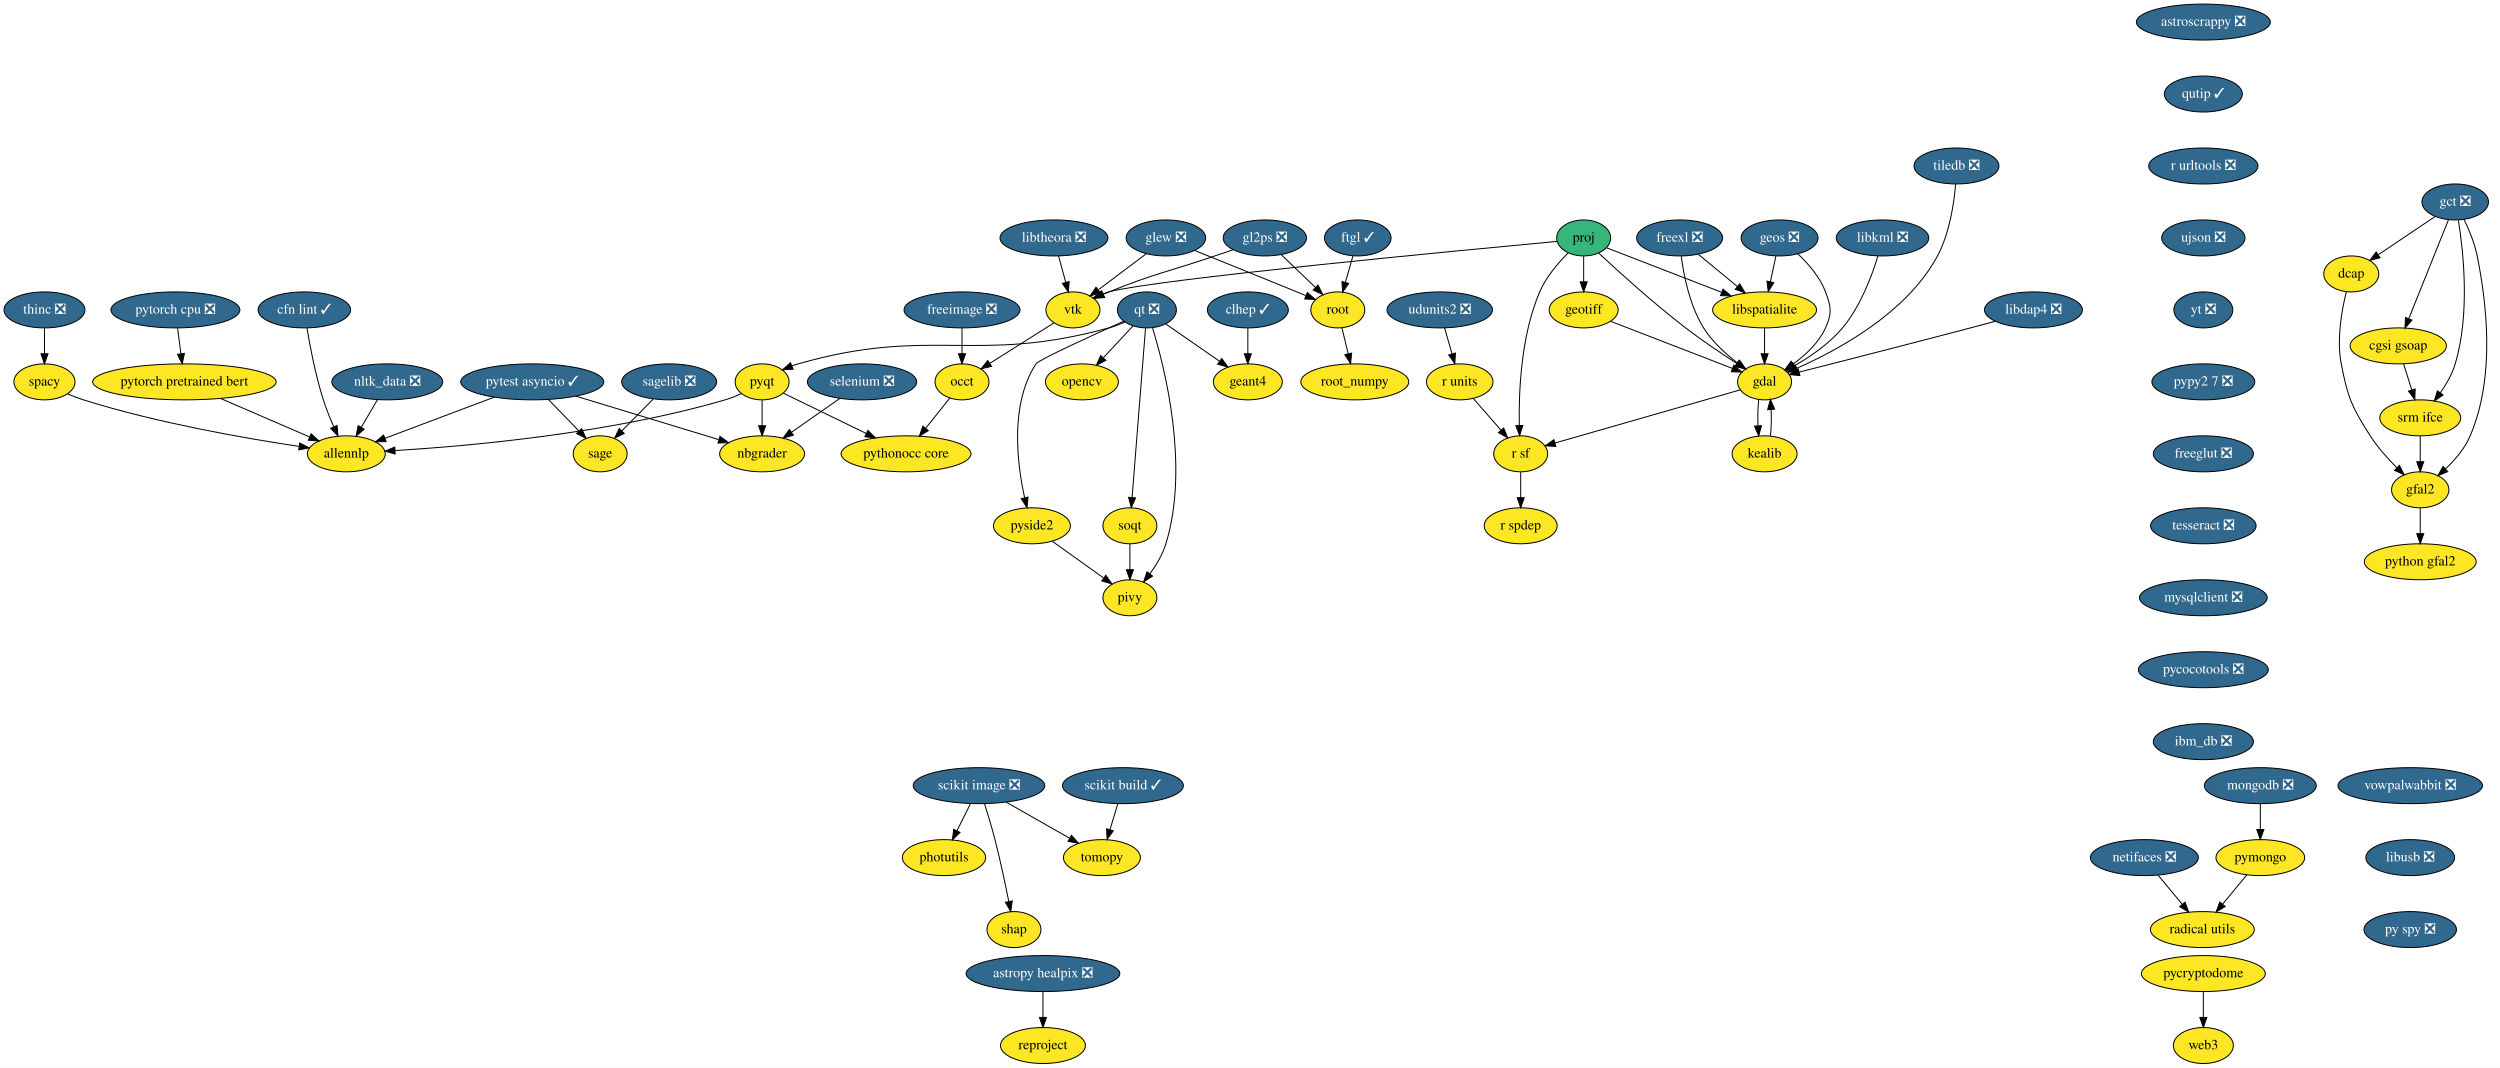
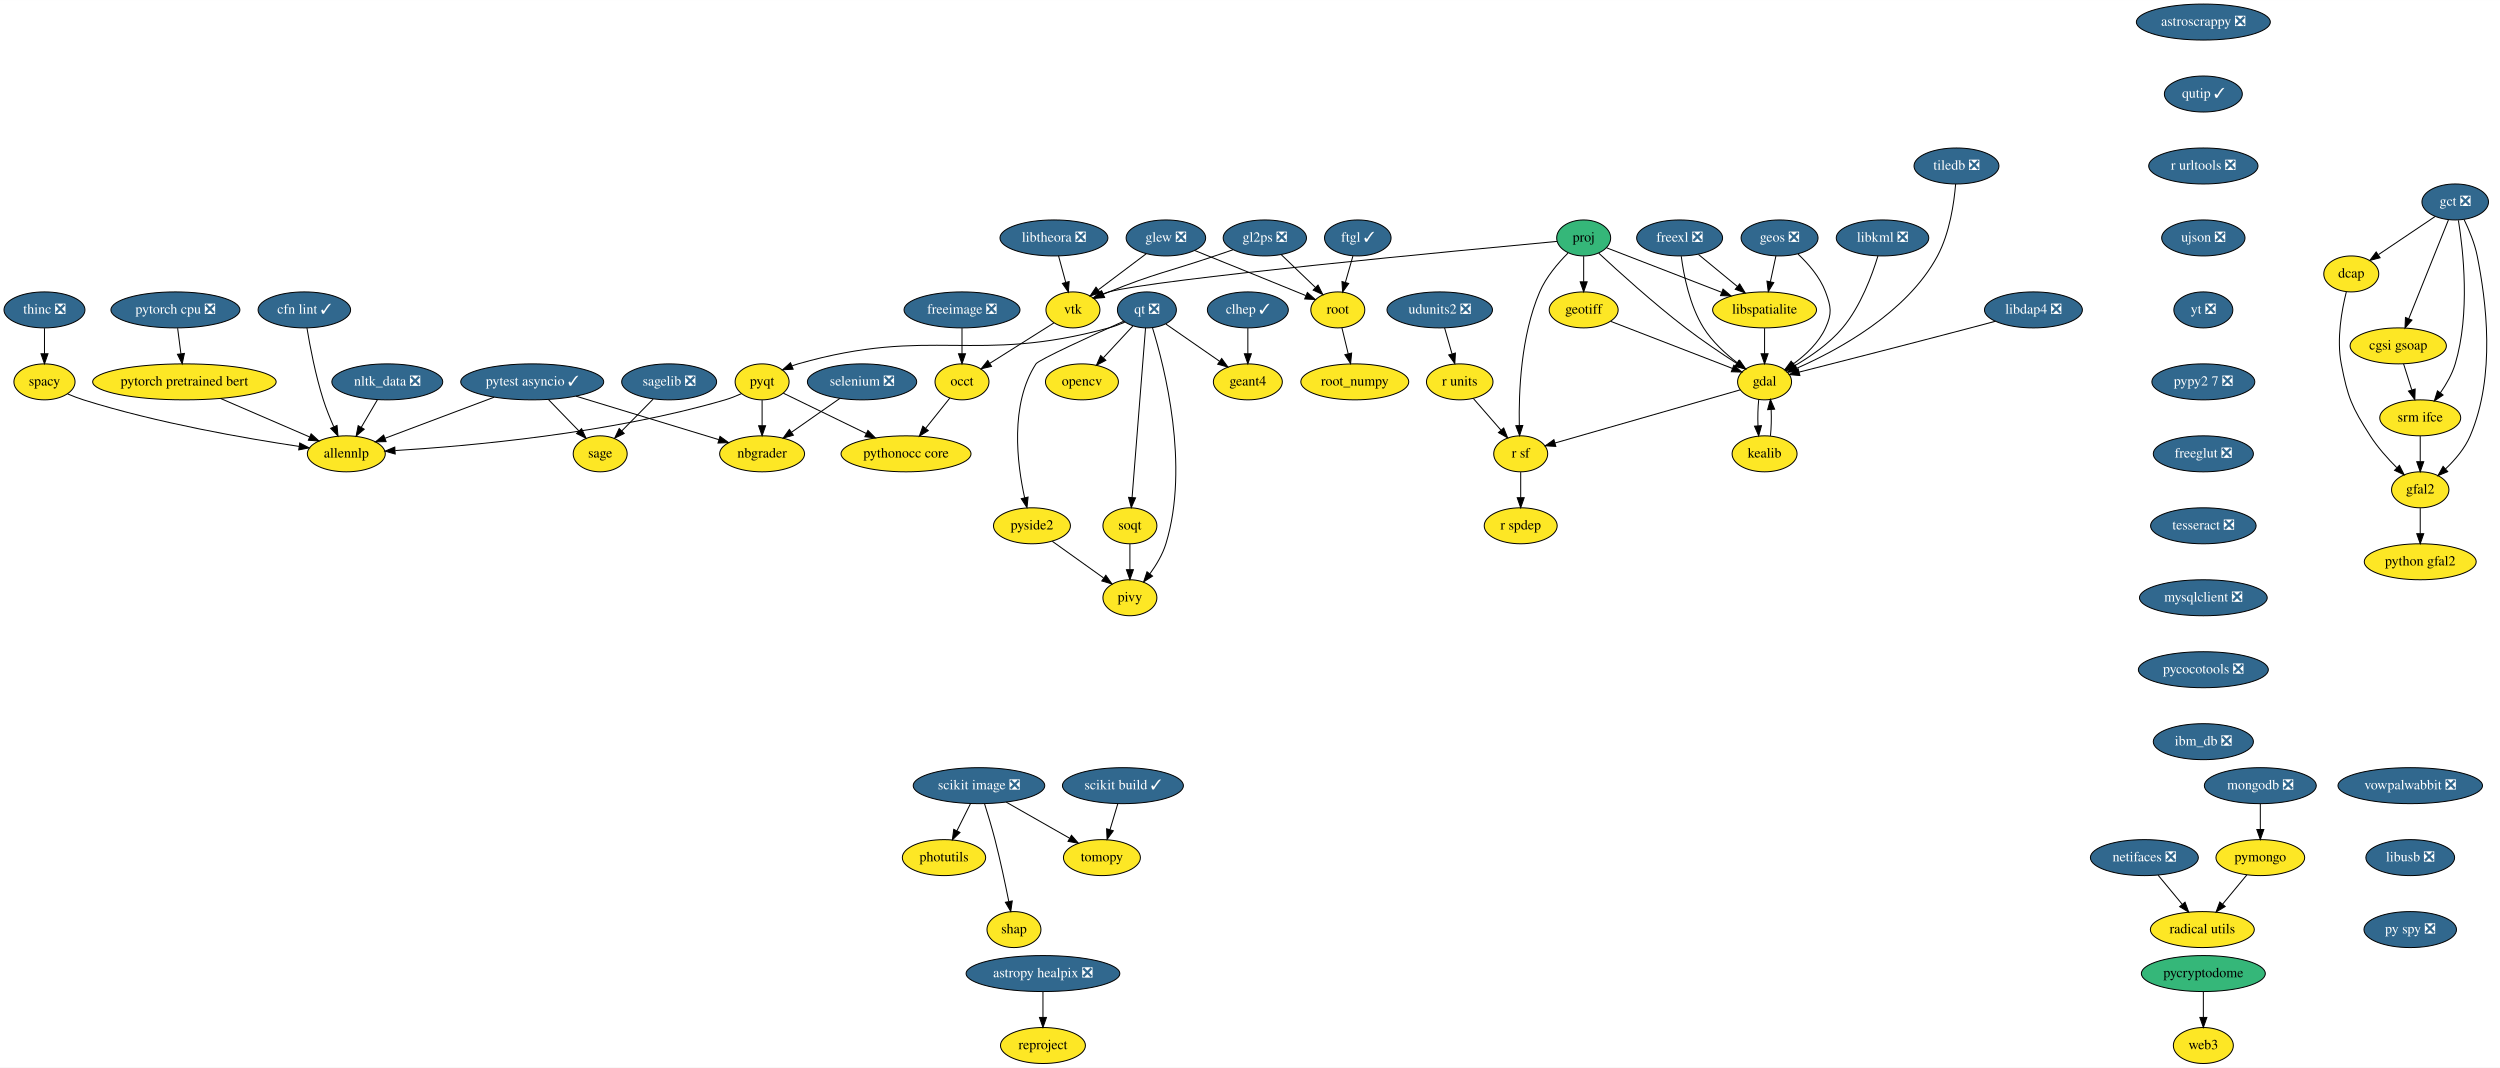
<svg xmlns="http://www.w3.org/2000/svg" xmlns:xlink="http://www.w3.org/1999/xlink" width="2501pt" height="1068pt" viewBox="0.00 0.00 2501.31 1068.00">
  <g id="graph0" class="graph" transform="scale(1 1) rotate(0) translate(4 1064)">
    <polygon fill="white" stroke="transparent" points="-4,4 -4,-1064 2497.31,-1064 2497.31,4 -4,4" />
    <g id="node1" class="node">
      <g id="a_node1">
        <a xlink:href="https://github.com/conda-forge/astropy-healpix-feedstock/pull/15" xlink:title="astropy healpix ❎">
          <ellipse fill="#31688e" stroke="black" cx="1039.5" cy="-90" rx="76.89" ry="18" />
          <text text-anchor="middle" x="1039.5" y="-86.3" font-family="Times,serif" font-size="14.00" fill="white">astropy healpix ❎</text>
        </a>
      </g>
    </g>
    <g id="node2" class="node">
      <g id="a_node2">
        <a xlink:href="https://github.com/conda-forge/reproject-feedstock" xlink:title="reproject">
          <ellipse fill="#fde725" stroke="black" cx="1039.5" cy="-18" rx="42.49" ry="18" />
          <text text-anchor="middle" x="1039.5" y="-14.3" font-family="Times,serif" font-size="14.00">reproject</text>
        </a>
      </g>
    </g>
    <g id="edge1" class="edge">
      <path fill="none" stroke="black" d="M1039.5,-71.7C1039.5,-63.98 1039.5,-54.71 1039.5,-46.11" />
      <polygon fill="black" stroke="black" points="1043,-46.1 1039.5,-36.1 1036,-46.1 1043,-46.1" />
    </g>
    <g id="node3" class="node">
      <g id="a_node3">
        <a xlink:href="https://github.com/conda-forge/astroscrappy-feedstock/pull/11" xlink:title="astroscrappy ❎">
          <ellipse fill="#31688e" stroke="black" cx="2200.5" cy="-1042" rx="67" ry="18" />
          <text text-anchor="middle" x="2200.5" y="-1038.3" font-family="Times,serif" font-size="14.00" fill="white">astroscrappy ❎</text>
        </a>
      </g>
    </g>
    <g id="node4" class="node">
      <g id="a_node4">
        <a xlink:href="https://github.com/conda-forge/qutip-feedstock/pull/51" xlink:title="qutip ✓">
          <ellipse fill="#31688e" stroke="black" cx="2200.5" cy="-970" rx="39" ry="18" />
          <text text-anchor="middle" x="2200.5" y="-966.3" font-family="Times,serif" font-size="14.00" fill="white">qutip ✓</text>
        </a>
      </g>
    </g>
    <g id="node39" class="node">
      <g id="a_node39">
        <a xlink:href="https://github.com/conda-forge/r-urltools-feedstock/pull/11" xlink:title="r urltools ❎">
          <ellipse fill="#31688e" stroke="black" cx="2200.5" cy="-898" rx="54.69" ry="18" />
          <text text-anchor="middle" x="2200.5" y="-894.3" font-family="Times,serif" font-size="14.00" fill="white">r urltools ❎</text>
        </a>
      </g>
    </g>
    <g id="node5" class="node">
      <g id="a_node5">
        <a xlink:href="https://github.com/conda-forge/freeimage-feedstock/pull/15" xlink:title="freeimage ❎">
          <ellipse fill="#31688e" stroke="black" cx="958.5" cy="-754" rx="58" ry="18" />
          <text text-anchor="middle" x="958.5" y="-750.3" font-family="Times,serif" font-size="14.00" fill="white">freeimage ❎</text>
        </a>
      </g>
    </g>
    <g id="node6" class="node">
      <g id="a_node6">
        <a xlink:href="https://github.com/conda-forge/occt-feedstock" xlink:title="occt">
          <ellipse fill="#fde725" stroke="black" cx="958.5" cy="-682" rx="27" ry="18" />
          <text text-anchor="middle" x="958.5" y="-678.3" font-family="Times,serif" font-size="14.00">occt</text>
        </a>
      </g>
    </g>
    <g id="edge3" class="edge">
      <path fill="none" stroke="black" d="M958.5,-735.7C958.5,-727.98 958.5,-718.71 958.5,-710.11" />
      <polygon fill="black" stroke="black" points="962,-710.1 958.5,-700.1 955,-710.1 962,-710.1" />
    </g>
    <g id="node7" class="node">
      <g id="a_node7">
        <a xlink:href="https://github.com/conda-forge/pythonocc-core-feedstock" xlink:title="pythonocc core">
          <ellipse fill="#fde725" stroke="black" cx="902.5" cy="-610" rx="65" ry="18" />
          <text text-anchor="middle" x="902.5" y="-606.3" font-family="Times,serif" font-size="14.00">pythonocc core</text>
        </a>
      </g>
    </g>
    <g id="edge4" class="edge">
      <path fill="none" stroke="black" d="M946.35,-665.81C939.31,-657.02 930.28,-645.73 922.25,-635.69" />
      <polygon fill="black" stroke="black" points="924.78,-633.25 915.8,-627.63 919.32,-637.62 924.78,-633.25" />
    </g>
    <g id="node8" class="node">
      <g id="a_node8">
        <a xlink:href="https://github.com/conda-forge/freexl-feedstock/pull/13" xlink:title="freexl ❎">
          <ellipse fill="#31688e" stroke="black" cx="1676.5" cy="-826" rx="43" ry="18" />
          <text text-anchor="middle" x="1676.5" y="-822.3" font-family="Times,serif" font-size="14.00" fill="white">freexl ❎</text>
        </a>
      </g>
    </g>
    <g id="node9" class="node">
      <g id="a_node9">
        <a xlink:href="https://github.com/conda-forge/gdal-feedstock" xlink:title="gdal">
          <ellipse fill="#fde725" stroke="black" cx="1761.5" cy="-682" rx="27" ry="18" />
          <text text-anchor="middle" x="1761.5" y="-678.3" font-family="Times,serif" font-size="14.00">gdal</text>
        </a>
      </g>
    </g>
    <g id="edge5" class="edge">
      <path fill="none" stroke="black" d="M1678.13,-807.74C1680.57,-788.88 1686.49,-758.38 1700.5,-736 1709.07,-722.32 1722.26,-710.23 1734.18,-701.06" />
      <polygon fill="black" stroke="black" points="1736.56,-703.66 1742.56,-694.92 1732.42,-698.01 1736.56,-703.66" />
    </g>
    <g id="node10" class="node">
      <g id="a_node10">
        <a xlink:href="https://github.com/conda-forge/libspatialite-feedstock" xlink:title="libspatialite">
          <ellipse fill="#fde725" stroke="black" cx="1761.5" cy="-754" rx="52" ry="18" />
          <text text-anchor="middle" x="1761.5" y="-750.3" font-family="Times,serif" font-size="14.00">libspatialite</text>
        </a>
      </g>
    </g>
    <g id="edge6" class="edge">
      <path fill="none" stroke="black" d="M1695.36,-809.46C1706.76,-800.08 1721.48,-787.96 1734.13,-777.54" />
      <polygon fill="black" stroke="black" points="1736.6,-780.04 1742.1,-770.98 1732.15,-774.63 1736.6,-780.04" />
    </g>
    <g id="node11" class="node">
      <g id="a_node11">
        <a xlink:href="https://github.com/conda-forge/kealib-feedstock" xlink:title="kealib">
          <ellipse fill="#fde725" stroke="black" cx="1761.5" cy="-610" rx="32.5" ry="18" />
          <text text-anchor="middle" x="1761.5" y="-606.3" font-family="Times,serif" font-size="14.00">kealib</text>
        </a>
      </g>
    </g>
    <g id="edge7" class="edge">
      <path fill="none" stroke="black" d="M1755.66,-664.41C1754.8,-656.51 1754.55,-646.85 1754.91,-637.94" />
      <polygon fill="black" stroke="black" points="1758.4,-638.18 1755.62,-627.96 1751.42,-637.68 1758.4,-638.18" />
    </g>
    <g id="node12" class="node">
      <g id="a_node12">
        <a xlink:href="https://github.com/conda-forge/r-sf-feedstock" xlink:title="r sf">
          <ellipse fill="#fde725" stroke="black" cx="1517.5" cy="-610" rx="27" ry="18" />
          <text text-anchor="middle" x="1517.5" y="-606.3" font-family="Times,serif" font-size="14.00">r sf</text>
        </a>
      </g>
    </g>
    <g id="edge8" class="edge">
      <path fill="none" stroke="black" d="M1737.21,-674.03C1693.57,-661.51 1601.78,-635.18 1551.77,-620.83" />
      <polygon fill="black" stroke="black" points="1552.63,-617.44 1542.05,-618.04 1550.7,-624.17 1552.63,-617.44" />
    </g>
    <g id="edge9" class="edge">
      <path fill="none" stroke="black" d="M1761.5,-735.7C1761.5,-727.98 1761.5,-718.71 1761.5,-710.11" />
      <polygon fill="black" stroke="black" points="1765,-710.1 1761.5,-700.1 1758,-710.1 1765,-710.1" />
    </g>
    <g id="edge10" class="edge">
      <path fill="none" stroke="black" d="M1767.38,-627.96C1768.21,-635.83 1768.45,-645.37 1768.08,-654.19" />
      <polygon fill="black" stroke="black" points="1764.57,-654.18 1767.34,-664.41 1771.56,-654.69 1764.57,-654.18" />
    </g>
    <g id="node13" class="node">
      <g id="a_node13">
        <a xlink:href="https://github.com/conda-forge/r-spdep-feedstock" xlink:title="r spdep">
          <ellipse fill="#fde725" stroke="black" cx="1517.5" cy="-538" rx="36.5" ry="18" />
          <text text-anchor="middle" x="1517.5" y="-534.3" font-family="Times,serif" font-size="14.00">r spdep</text>
        </a>
      </g>
    </g>
    <g id="edge11" class="edge">
      <path fill="none" stroke="black" d="M1517.5,-591.7C1517.5,-583.98 1517.5,-574.71 1517.5,-566.11" />
      <polygon fill="black" stroke="black" points="1521,-566.1 1517.5,-556.1 1514,-566.1 1521,-566.1" />
    </g>
    <g id="node14" class="node">
      <g id="a_node14">
        <a xlink:href="https://github.com/conda-forge/geos-feedstock/pull/46" xlink:title="geos ❎">
          <ellipse fill="#31688e" stroke="black" cx="1776.5" cy="-826" rx="38.5" ry="18" />
          <text text-anchor="middle" x="1776.5" y="-822.3" font-family="Times,serif" font-size="14.00" fill="white">geos ❎</text>
        </a>
      </g>
    </g>
    <g id="edge12" class="edge">
      <path fill="none" stroke="black" d="M1794.93,-809.9C1805.18,-800.27 1816.96,-786.84 1822.5,-772 1828.1,-757.01 1829.14,-750.56 1822.5,-736 1815.74,-721.17 1802.55,-708.88 1790.16,-699.89" />
      <polygon fill="black" stroke="black" points="1792.03,-696.93 1781.8,-694.19 1788.09,-702.71 1792.03,-696.93" />
    </g>
    <g id="edge13" class="edge">
      <path fill="none" stroke="black" d="M1772.87,-808.05C1771.2,-800.26 1769.18,-790.82 1767.3,-782.08" />
      <polygon fill="black" stroke="black" points="1770.72,-781.32 1765.2,-772.28 1763.87,-782.79 1770.72,-781.32" />
    </g>
    <g id="node15" class="node">
      <g id="a_node15">
        <a xlink:href="https://github.com/conda-forge/geotiff-feedstock" xlink:title="geotiff">
          <ellipse fill="#fde725" stroke="black" cx="1580.5" cy="-754" rx="34.5" ry="18" />
          <text text-anchor="middle" x="1580.5" y="-750.3" font-family="Times,serif" font-size="14.00">geotiff</text>
        </a>
      </g>
    </g>
    <g id="edge14" class="edge">
      <path fill="none" stroke="black" d="M1607.6,-742.52C1640.09,-729.95 1694.5,-708.91 1729.16,-695.51" />
      <polygon fill="black" stroke="black" points="1730.74,-698.65 1738.8,-691.78 1728.21,-692.12 1730.74,-698.65" />
    </g>
    <g id="node16" class="node">
      <g id="a_node16">
        <a xlink:href="https://github.com/conda-forge/glew-feedstock/pull/15" xlink:title="glew ❎">
          <ellipse fill="#31688e" stroke="black" cx="1162.5" cy="-826" rx="39.79" ry="18" />
          <text text-anchor="middle" x="1162.5" y="-822.3" font-family="Times,serif" font-size="14.00" fill="white">glew ❎</text>
        </a>
      </g>
    </g>
    <g id="node17" class="node">
      <g id="a_node17">
        <a xlink:href="https://github.com/conda-forge/vtk-feedstock" xlink:title="vtk">
          <ellipse fill="#fde725" stroke="black" cx="1069.5" cy="-754" rx="27" ry="18" />
          <text text-anchor="middle" x="1069.5" y="-750.3" font-family="Times,serif" font-size="14.00">vtk</text>
        </a>
      </g>
    </g>
    <g id="edge15" class="edge">
      <path fill="none" stroke="black" d="M1142.78,-810.15C1128.87,-799.69 1110.12,-785.57 1095.06,-774.24" />
      <polygon fill="black" stroke="black" points="1096.79,-771.16 1086.69,-767.94 1092.58,-776.75 1096.79,-771.16" />
    </g>
    <g id="node18" class="node">
      <g id="a_node18">
        <a xlink:href="https://github.com/conda-forge/root-feedstock" xlink:title="root">
          <ellipse fill="#fde725" stroke="black" cx="1334.5" cy="-754" rx="27" ry="18" />
          <text text-anchor="middle" x="1334.5" y="-750.3" font-family="Times,serif" font-size="14.00">root</text>
        </a>
      </g>
    </g>
    <g id="edge16" class="edge">
      <path fill="none" stroke="black" d="M1191.15,-813.49C1217.71,-802.8 1258.31,-786.41 1293.5,-772 1296.4,-770.81 1299.42,-769.57 1302.43,-768.33" />
      <polygon fill="black" stroke="black" points="1304.05,-771.44 1311.96,-764.39 1301.38,-764.98 1304.05,-771.44" />
    </g>
    <g id="edge17" class="edge">
      <path fill="none" stroke="black" d="M1050.42,-740.97C1032.79,-729.85 1006.38,-713.19 986.38,-700.58" />
      <polygon fill="black" stroke="black" points="988.03,-697.48 977.7,-695.11 984.3,-703.41 988.03,-697.48" />
    </g>
    <g id="node19" class="node">
      <g id="a_node19">
        <a xlink:href="https://github.com/conda-forge/root_numpy-feedstock" xlink:title="root_numpy">
          <ellipse fill="#fde725" stroke="black" cx="1351.5" cy="-682" rx="54" ry="18" />
          <text text-anchor="middle" x="1351.5" y="-678.3" font-family="Times,serif" font-size="14.00">root_numpy</text>
        </a>
      </g>
    </g>
    <g id="edge18" class="edge">
      <path fill="none" stroke="black" d="M1338.62,-736.05C1340.51,-728.26 1342.8,-718.82 1344.92,-710.08" />
      <polygon fill="black" stroke="black" points="1348.35,-710.82 1347.3,-700.28 1341.54,-709.17 1348.35,-710.82" />
    </g>
    <g id="node20" class="node">
      <g id="a_node20">
        <a xlink:href="https://github.com/conda-forge/libdap4-feedstock/pull/35" xlink:title="libdap4 ❎">
          <ellipse fill="#31688e" stroke="black" cx="2030.5" cy="-754" rx="48.99" ry="18" />
          <text text-anchor="middle" x="2030.5" y="-750.3" font-family="Times,serif" font-size="14.00" fill="white">libdap4 ❎</text>
        </a>
      </g>
    </g>
    <g id="edge19" class="edge">
      <path fill="none" stroke="black" d="M1992.54,-742.68C1984.29,-740.46 1975.61,-738.14 1967.5,-736 1907.26,-720.12 1836.95,-702.16 1796.01,-691.75" />
      <polygon fill="black" stroke="black" points="1796.81,-688.34 1786.26,-689.27 1795.09,-695.12 1796.81,-688.34" />
    </g>
    <g id="node21" class="node">
      <g id="a_node21">
        <a xlink:href="https://github.com/conda-forge/libkml-feedstock/pull/17" xlink:title="libkml ❎">
          <ellipse fill="#31688e" stroke="black" cx="1879.5" cy="-826" rx="46.29" ry="18" />
          <text text-anchor="middle" x="1879.5" y="-822.3" font-family="Times,serif" font-size="14.00" fill="white">libkml ❎</text>
        </a>
      </g>
    </g>
    <g id="edge20" class="edge">
      <path fill="none" stroke="black" d="M1874.95,-808.07C1869.17,-788.94 1857.69,-757.67 1839.5,-736 1826.39,-720.38 1807.57,-707.41 1791.71,-698.22" />
      <polygon fill="black" stroke="black" points="1793.21,-695.05 1782.77,-693.24 1789.81,-701.16 1793.21,-695.05" />
    </g>
    <g id="node22" class="node">
      <g id="a_node22">
        <a xlink:href="https://github.com/conda-forge/libtheora-feedstock/pull/15" xlink:title="libtheora ❎">
          <ellipse fill="#31688e" stroke="black" cx="1050.5" cy="-826" rx="54" ry="18" />
          <text text-anchor="middle" x="1050.5" y="-822.3" font-family="Times,serif" font-size="14.00" fill="white">libtheora ❎</text>
        </a>
      </g>
    </g>
    <g id="edge21" class="edge">
      <path fill="none" stroke="black" d="M1055.1,-808.05C1057.25,-800.14 1059.85,-790.54 1062.26,-781.69" />
      <polygon fill="black" stroke="black" points="1065.7,-782.36 1064.94,-771.79 1058.95,-780.52 1065.7,-782.36" />
    </g>
    <g id="node23" class="node">
      <g id="a_node23">
        <a xlink:href="https://github.com/conda-forge/nbgrader-feedstock" xlink:title="nbgrader">
          <ellipse fill="#fde725" stroke="black" cx="758.5" cy="-610" rx="42.49" ry="18" />
          <text text-anchor="middle" x="758.5" y="-606.3" font-family="Times,serif" font-size="14.00">nbgrader</text>
        </a>
      </g>
    </g>
    <g id="node24" class="node">
      <g id="a_node24">
        <a xlink:href="https://github.com/conda-forge/netifaces-feedstock/pull/17" xlink:title="netifaces ❎">
          <ellipse fill="#31688e" stroke="black" cx="2141.5" cy="-206" rx="54" ry="18" />
          <text text-anchor="middle" x="2141.5" y="-202.3" font-family="Times,serif" font-size="14.00" fill="white">netifaces ❎</text>
        </a>
      </g>
    </g>
    <g id="node25" class="node">
      <g id="a_node25">
        <a xlink:href="https://github.com/conda-forge/radical.utils-feedstock" xlink:title="radical utils">
          <ellipse fill="#fde725" stroke="black" cx="2199.5" cy="-134" rx="52" ry="18" />
          <text text-anchor="middle" x="2199.5" y="-130.3" font-family="Times,serif" font-size="14.00">radical utils</text>
        </a>
      </g>
    </g>
    <g id="edge22" class="edge">
      <path fill="none" stroke="black" d="M2155.25,-188.41C2162.47,-179.69 2171.46,-168.85 2179.44,-159.21" />
      <polygon fill="black" stroke="black" points="2182.17,-161.4 2185.85,-151.47 2176.78,-156.94 2182.17,-161.4" />
    </g>
    <g id="node26" class="node">
      <g id="a_node26">
        <a xlink:href="https://github.com/conda-forge/nltk_data-feedstock/pull/5" xlink:title="nltk_data ❎">
          <ellipse fill="#31688e" stroke="black" cx="383.5" cy="-682" rx="55.49" ry="18" />
          <text text-anchor="middle" x="383.5" y="-678.3" font-family="Times,serif" font-size="14.00" fill="white">nltk_data ❎</text>
        </a>
      </g>
    </g>
    <g id="node27" class="node">
      <g id="a_node27">
        <a xlink:href="https://github.com/conda-forge/allennlp-feedstock" xlink:title="allennlp">
          <ellipse fill="#fde725" stroke="black" cx="342.5" cy="-610" rx="39" ry="18" />
          <text text-anchor="middle" x="342.5" y="-606.3" font-family="Times,serif" font-size="14.00">allennlp</text>
        </a>
      </g>
    </g>
    <g id="edge23" class="edge">
      <path fill="none" stroke="black" d="M373.58,-664.05C368.74,-655.8 362.83,-645.7 357.46,-636.54" />
      <polygon fill="black" stroke="black" points="360.41,-634.65 352.33,-627.79 354.37,-638.19 360.41,-634.65" />
    </g>
    <g id="node28" class="node">
      <g id="a_node28">
        <a xlink:href="https://github.com/conda-forge/opencv-feedstock" xlink:title="opencv">
          <ellipse fill="#fde725" stroke="black" cx="1078.5" cy="-682" rx="36.5" ry="18" />
          <text text-anchor="middle" x="1078.5" y="-678.3" font-family="Times,serif" font-size="14.00">opencv</text>
        </a>
      </g>
    </g>
    <g id="node29" class="node">
      <g id="a_node29">
        <a xlink:href="https://github.com/conda-forge/photutils-feedstock" xlink:title="photutils">
          <ellipse fill="#fde725" stroke="black" cx="940.5" cy="-206" rx="41.69" ry="18" />
          <text text-anchor="middle" x="940.5" y="-202.3" font-family="Times,serif" font-size="14.00">photutils</text>
        </a>
      </g>
    </g>
    <g id="node30" class="node">
      <g id="a_node30">
        <a xlink:href="https://github.com/conda-forge/pymongo-feedstock" xlink:title="pymongo">
          <ellipse fill="#fde725" stroke="black" cx="2257.5" cy="-206" rx="44.39" ry="18" />
          <text text-anchor="middle" x="2257.5" y="-202.3" font-family="Times,serif" font-size="14.00">pymongo</text>
        </a>
      </g>
    </g>
    <g id="edge24" class="edge">
      <path fill="none" stroke="black" d="M2244.05,-188.76C2236.83,-180.06 2227.79,-169.15 2219.75,-159.43" />
      <polygon fill="black" stroke="black" points="2222.36,-157.1 2213.28,-151.63 2216.97,-161.57 2222.36,-157.1" />
    </g>
    <g id="node31" class="node">
      <g id="a_node31">
        <a xlink:href="https://github.com/conda-forge/pyqt-feedstock" xlink:title="pyqt">
          <ellipse fill="#fde725" stroke="black" cx="758.5" cy="-682" rx="27" ry="18" />
          <text text-anchor="middle" x="758.5" y="-678.3" font-family="Times,serif" font-size="14.00">pyqt</text>
        </a>
      </g>
    </g>
    <g id="edge27" class="edge">
      <path fill="none" stroke="black" d="M779.75,-670.67C801.51,-660.09 835.87,-643.39 862.7,-630.35" />
      <polygon fill="black" stroke="black" points="864.38,-633.42 871.85,-625.9 861.32,-627.12 864.38,-633.42" />
    </g>
    <g id="edge25" class="edge">
      <path fill="none" stroke="black" d="M758.5,-663.7C758.5,-655.98 758.5,-646.71 758.5,-638.11" />
      <polygon fill="black" stroke="black" points="762,-638.1 758.5,-628.1 755,-638.1 762,-638.1" />
    </g>
    <g id="edge26" class="edge">
      <path fill="none" stroke="black" d="M737.78,-670.2C732.58,-667.85 726.93,-665.59 721.5,-664 606.18,-630.24 464.64,-617.73 391.49,-613.29" />
      <polygon fill="black" stroke="black" points="391.39,-609.78 381.2,-612.69 390.98,-616.77 391.39,-609.78" />
    </g>
    <g id="node32" class="node">
      <g id="a_node32">
        <a xlink:href="https://github.com/conda-forge/pytest-asyncio-feedstock/pull/13" xlink:title="pytest asyncio ✓">
          <ellipse fill="#31688e" stroke="black" cx="528.5" cy="-682" rx="71.5" ry="18" />
          <text text-anchor="middle" x="528.5" y="-678.3" font-family="Times,serif" font-size="14.00" fill="white">pytest asyncio ✓</text>
        </a>
      </g>
    </g>
    <g id="edge28" class="edge">
      <path fill="none" stroke="black" d="M572.3,-667.67C613.36,-655.17 674.38,-636.6 715.26,-624.16" />
      <polygon fill="black" stroke="black" points="716.39,-627.47 724.94,-621.21 714.35,-620.78 716.39,-627.47" />
    </g>
    <g id="edge29" class="edge">
      <path fill="none" stroke="black" d="M490.41,-666.67C458.53,-654.67 413.23,-637.62 381.19,-625.56" />
      <polygon fill="black" stroke="black" points="382.29,-622.23 371.7,-621.99 379.82,-628.79 382.29,-622.23" />
    </g>
    <g id="node33" class="node">
      <g id="a_node33">
        <a xlink:href="https://github.com/conda-forge/sage-feedstock" xlink:title="sage">
          <ellipse fill="#fde725" stroke="black" cx="596.5" cy="-610" rx="27" ry="18" />
          <text text-anchor="middle" x="596.5" y="-606.3" font-family="Times,serif" font-size="14.00">sage</text>
        </a>
      </g>
    </g>
    <g id="edge30" class="edge">
      <path fill="none" stroke="black" d="M544.62,-664.41C553.75,-655 565.3,-643.12 575.18,-632.94" />
      <polygon fill="black" stroke="black" points="577.89,-635.18 582.35,-625.57 572.87,-630.3 577.89,-635.18" />
    </g>
    <g id="node34" class="node">
      <g id="a_node34">
        <a xlink:href="https://github.com/conda-forge/qt-feedstock/pull/168" xlink:title="qt ❎">
          <ellipse fill="#31688e" stroke="black" cx="1143.5" cy="-754" rx="29.5" ry="18" />
          <text text-anchor="middle" x="1143.5" y="-750.3" font-family="Times,serif" font-size="14.00" fill="white">qt ❎</text>
        </a>
      </g>
    </g>
    <g id="edge31" class="edge">
      <path fill="none" stroke="black" d="M1129.4,-737.81C1120.83,-728.58 1109.71,-716.61 1100.06,-706.22" />
      <polygon fill="black" stroke="black" points="1102.4,-703.59 1093.03,-698.64 1097.27,-708.35 1102.4,-703.59" />
    </g>
    <g id="edge32" class="edge">
      <path fill="none" stroke="black" d="M1121.41,-741.76C1116.3,-739.54 1110.8,-737.45 1105.5,-736 971.32,-699.16 928.29,-738.21 794.5,-700 792.56,-699.44 790.59,-698.79 788.62,-698.08" />
      <polygon fill="black" stroke="black" points="789.57,-694.68 778.99,-694.08 786.89,-701.15 789.57,-694.68" />
    </g>
    <g id="node35" class="node">
      <g id="a_node35">
        <a xlink:href="https://github.com/conda-forge/pivy-feedstock" xlink:title="pivy">
          <ellipse fill="#fde725" stroke="black" cx="1126.5" cy="-466" rx="27" ry="18" />
          <text text-anchor="middle" x="1126.5" y="-462.3" font-family="Times,serif" font-size="14.00">pivy</text>
        </a>
      </g>
    </g>
    <g id="edge33" class="edge">
      <path fill="none" stroke="black" d="M1149.07,-736.15C1161.09,-697.14 1186.48,-597.97 1162.5,-520 1159.21,-509.31 1152.96,-498.85 1146.57,-490.08" />
      <polygon fill="black" stroke="black" points="1149.15,-487.69 1140.25,-481.93 1143.62,-491.98 1149.15,-487.69" />
    </g>
    <g id="node36" class="node">
      <g id="a_node36">
        <a xlink:href="https://github.com/conda-forge/pyside2-feedstock" xlink:title="pyside2">
          <ellipse fill="#fde725" stroke="black" cx="1028.5" cy="-538" rx="38.5" ry="18" />
          <text text-anchor="middle" x="1028.5" y="-534.3" font-family="Times,serif" font-size="14.00">pyside2</text>
        </a>
      </g>
    </g>
    <g id="edge34" class="edge">
      <path fill="none" stroke="black" d="M1120.39,-742.71C1088.63,-728.46 1035.11,-704.02 1032.5,-700 1006.18,-659.39 1013.62,-600.09 1021.2,-565.94" />
      <polygon fill="black" stroke="black" points="1024.61,-566.74 1023.52,-556.2 1017.8,-565.12 1024.61,-566.74" />
    </g>
    <g id="node37" class="node">
      <g id="a_node37">
        <a xlink:href="https://github.com/conda-forge/soqt-feedstock" xlink:title="soqt">
          <ellipse fill="#fde725" stroke="black" cx="1126.5" cy="-538" rx="27" ry="18" />
          <text text-anchor="middle" x="1126.5" y="-534.3" font-family="Times,serif" font-size="14.00">soqt</text>
        </a>
      </g>
    </g>
    <g id="edge35" class="edge">
      <path fill="none" stroke="black" d="M1142.14,-735.85C1139.2,-698.83 1132.23,-611.18 1128.68,-566.39" />
      <polygon fill="black" stroke="black" points="1132.15,-565.92 1127.87,-556.23 1125.17,-566.48 1132.15,-565.92" />
    </g>
    <g id="node38" class="node">
      <g id="a_node38">
        <a xlink:href="https://github.com/conda-forge/geant4-feedstock" xlink:title="geant4">
          <ellipse fill="#fde725" stroke="black" cx="1244.5" cy="-682" rx="34.5" ry="18" />
          <text text-anchor="middle" x="1244.5" y="-678.3" font-family="Times,serif" font-size="14.00">geant4</text>
        </a>
      </g>
    </g>
    <g id="edge36" class="edge">
      <path fill="none" stroke="black" d="M1162.5,-739.83C1177.58,-729.38 1198.91,-714.6 1216.04,-702.73" />
      <polygon fill="black" stroke="black" points="1218.33,-705.4 1224.55,-696.83 1214.34,-699.65 1218.33,-705.4" />
    </g>
    <g id="edge37" class="edge">
      <path fill="none" stroke="black" d="M1048.81,-522.5C1063.66,-511.89 1083.94,-497.4 1100.06,-485.88" />
      <polygon fill="black" stroke="black" points="1102.42,-488.5 1108.53,-479.84 1098.36,-482.8 1102.42,-488.5" />
    </g>
    <g id="edge38" class="edge">
      <path fill="none" stroke="black" d="M1126.5,-519.7C1126.5,-511.98 1126.5,-502.71 1126.5,-494.11" />
      <polygon fill="black" stroke="black" points="1130,-494.1 1126.5,-484.1 1123,-494.1 1130,-494.1" />
    </g>
    <g id="node41" class="node">
      <g id="a_node41">
        <a xlink:href="https://github.com/conda-forge/ujson-feedstock/pull/19" xlink:title="ujson ❎">
          <ellipse fill="#31688e" stroke="black" cx="2200.5" cy="-826" rx="41.69" ry="18" />
          <text text-anchor="middle" x="2200.5" y="-822.3" font-family="Times,serif" font-size="14.00" fill="white">ujson ❎</text>
        </a>
      </g>
    </g>
    <g id="node40" class="node">
      <g id="a_node40">
        <a xlink:href="https://github.com/conda-forge/r-units-feedstock" xlink:title="r units">
          <ellipse fill="#fde725" stroke="black" cx="1456.5" cy="-682" rx="33.29" ry="18" />
          <text text-anchor="middle" x="1456.5" y="-678.3" font-family="Times,serif" font-size="14.00">r units</text>
        </a>
      </g>
    </g>
    <g id="edge40" class="edge">
      <path fill="none" stroke="black" d="M1470.04,-665.46C1478.21,-656.09 1488.75,-643.99 1497.83,-633.57" />
      <polygon fill="black" stroke="black" points="1500.49,-635.85 1504.42,-626.01 1495.21,-631.25 1500.49,-635.85" />
    </g>
    <g id="node51" class="node">
      <g id="a_node51">
        <a xlink:href="https://github.com/conda-forge/yt-feedstock/pull/43" xlink:title="yt ❎">
          <ellipse fill="#31688e" stroke="black" cx="2200.5" cy="-754" rx="29.5" ry="18" />
          <text text-anchor="middle" x="2200.5" y="-750.3" font-family="Times,serif" font-size="14.00" fill="white">yt ❎</text>
        </a>
      </g>
    </g>
    <g id="node42" class="node">
      <g id="a_node42">
        <a xlink:href="https://github.com/conda-forge/sagelib-feedstock/pull/100" xlink:title="sagelib ❎">
          <ellipse fill="#31688e" stroke="black" cx="665.5" cy="-682" rx="47.5" ry="18" />
          <text text-anchor="middle" x="665.5" y="-678.3" font-family="Times,serif" font-size="14.00" fill="white">sagelib ❎</text>
        </a>
      </g>
    </g>
    <g id="edge42" class="edge">
      <path fill="none" stroke="black" d="M649.5,-664.76C640.14,-655.27 628.21,-643.17 618.04,-632.85" />
      <polygon fill="black" stroke="black" points="620.52,-630.38 611.01,-625.72 615.53,-635.3 620.52,-630.38" />
    </g>
    <g id="node43" class="node">
      <g id="a_node43">
        <a xlink:href="https://github.com/conda-forge/scikit-build-feedstock/pull/36" xlink:title="scikit build ✓">
          <ellipse fill="#31688e" stroke="black" cx="1119.5" cy="-278" rx="60.5" ry="18" />
          <text text-anchor="middle" x="1119.5" y="-274.3" font-family="Times,serif" font-size="14.00" fill="white">scikit build ✓</text>
        </a>
      </g>
    </g>
    <g id="node44" class="node">
      <g id="a_node44">
        <a xlink:href="https://github.com/conda-forge/tomopy-feedstock" xlink:title="tomopy">
          <ellipse fill="#fde725" stroke="black" cx="1098.5" cy="-206" rx="38.5" ry="18" />
          <text text-anchor="middle" x="1098.5" y="-202.3" font-family="Times,serif" font-size="14.00">tomopy</text>
        </a>
      </g>
    </g>
    <g id="edge43" class="edge">
      <path fill="none" stroke="black" d="M1114.42,-260.05C1112.08,-252.26 1109.25,-242.82 1106.62,-234.08" />
      <polygon fill="black" stroke="black" points="1109.91,-232.85 1103.68,-224.28 1103.2,-234.86 1109.91,-232.85" />
    </g>
    <g id="node45" class="node">
      <g id="a_node45">
        <a xlink:href="https://github.com/conda-forge/scikit-image-feedstock/pull/62" xlink:title="scikit image ❎">
          <ellipse fill="#31688e" stroke="black" cx="975.5" cy="-278" rx="65.79" ry="18" />
          <text text-anchor="middle" x="975.5" y="-274.3" font-family="Times,serif" font-size="14.00" fill="white">scikit image ❎</text>
        </a>
      </g>
    </g>
    <g id="edge44" class="edge">
      <path fill="none" stroke="black" d="M967.03,-260.05C962.94,-251.89 957.96,-241.91 953.41,-232.82" />
      <polygon fill="black" stroke="black" points="956.5,-231.17 948.89,-223.79 950.24,-234.3 956.5,-231.17" />
    </g>
    <g id="edge45" class="edge">
      <path fill="none" stroke="black" d="M1002.8,-261.46C1021.49,-250.82 1046.37,-236.67 1066.08,-225.45" />
      <polygon fill="black" stroke="black" points="1068.05,-228.36 1075.01,-220.37 1064.58,-222.27 1068.05,-228.36" />
    </g>
    <g id="node46" class="node">
      <g id="a_node46">
        <a xlink:href="https://github.com/conda-forge/shap-feedstock" xlink:title="shap">
          <ellipse fill="#fde725" stroke="black" cx="1010.5" cy="-134" rx="27" ry="18" />
          <text text-anchor="middle" x="1010.5" y="-130.3" font-family="Times,serif" font-size="14.00">shap</text>
        </a>
      </g>
    </g>
    <g id="edge46" class="edge">
      <path fill="none" stroke="black" d="M981.05,-259.92C984.31,-249.58 988.39,-236.1 991.5,-224 996.78,-203.47 1001.74,-180.02 1005.27,-162.34" />
      <polygon fill="black" stroke="black" points="1008.78,-162.65 1007.28,-152.16 1001.91,-161.3 1008.78,-162.65" />
    </g>
    <g id="node47" class="node">
      <g id="a_node47">
        <a xlink:href="https://github.com/conda-forge/selenium-feedstock/pull/38" xlink:title="selenium ❎">
          <ellipse fill="#31688e" stroke="black" cx="858.5" cy="-682" rx="54.69" ry="18" />
          <text text-anchor="middle" x="858.5" y="-678.3" font-family="Times,serif" font-size="14.00" fill="white">selenium ❎</text>
        </a>
      </g>
    </g>
    <g id="edge47" class="edge">
      <path fill="none" stroke="black" d="M836.31,-665.46C822.03,-655.47 803.33,-642.38 787.83,-631.53" />
      <polygon fill="black" stroke="black" points="789.8,-628.64 779.6,-625.77 785.79,-634.38 789.8,-628.64" />
    </g>
    <g id="node48" class="node">
      <g id="a_node48">
        <a xlink:href="https://github.com/conda-forge/spacy-feedstock" xlink:title="spacy">
          <ellipse fill="#fde725" stroke="black" cx="40.5" cy="-682" rx="30.59" ry="18" />
          <text text-anchor="middle" x="40.5" y="-678.3" font-family="Times,serif" font-size="14.00">spacy</text>
        </a>
      </g>
    </g>
    <g id="edge48" class="edge">
      <path fill="none" stroke="black" d="M63.7,-669.93C68.83,-667.75 74.29,-665.64 79.5,-664 153.22,-640.79 241.87,-625.4 295.12,-617.45" />
      <polygon fill="black" stroke="black" points="295.9,-620.87 305.29,-615.95 294.89,-613.94 295.9,-620.87" />
    </g>
    <g id="node49" class="node">
      <g id="a_node49">
        <a xlink:href="https://github.com/conda-forge/thinc-feedstock/pull/51" xlink:title="thinc ❎">
          <ellipse fill="#31688e" stroke="black" cx="40.5" cy="-754" rx="40.5" ry="18" />
          <text text-anchor="middle" x="40.5" y="-750.3" font-family="Times,serif" font-size="14.00" fill="white">thinc ❎</text>
        </a>
      </g>
    </g>
    <g id="edge49" class="edge">
      <path fill="none" stroke="black" d="M40.5,-735.7C40.5,-727.98 40.5,-718.71 40.5,-710.11" />
      <polygon fill="black" stroke="black" points="44,-710.1 40.5,-700.1 37,-710.1 44,-710.1" />
    </g>
    <g id="node50" class="node">
      <g id="a_node50">
        <a xlink:href="https://github.com/conda-forge/udunits2-feedstock/pull/31" xlink:title="udunits2 ❎">
          <ellipse fill="#31688e" stroke="black" cx="1436.5" cy="-754" rx="52.79" ry="18" />
          <text text-anchor="middle" x="1436.5" y="-750.3" font-family="Times,serif" font-size="14.00" fill="white">udunits2 ❎</text>
        </a>
      </g>
    </g>
    <g id="edge50" class="edge">
      <path fill="none" stroke="black" d="M1441.34,-736.05C1443.57,-728.26 1446.27,-718.82 1448.76,-710.08" />
      <polygon fill="black" stroke="black" points="1452.18,-710.85 1451.56,-700.28 1445.45,-708.93 1452.18,-710.85" />
    </g>
    <g id="node52" class="node">
      <g id="a_node52">
        <a xlink:href="https://github.com/conda-forge/pypy2.7-feedstock/pull/3" xlink:title="pypy2 7 ❎">
          <ellipse fill="#31688e" stroke="black" cx="2200.5" cy="-682" rx="51.5" ry="18" />
          <text text-anchor="middle" x="2200.5" y="-678.3" font-family="Times,serif" font-size="14.00" fill="white">pypy2 7 ❎</text>
        </a>
      </g>
    </g>
    <g id="node53" class="node">
      <g id="a_node53">
        <a xlink:href="https://github.com/conda-forge/freeglut-feedstock/pull/22" xlink:title="freeglut ❎">
          <ellipse fill="#31688e" stroke="black" cx="2200.5" cy="-610" rx="50.09" ry="18" />
          <text text-anchor="middle" x="2200.5" y="-606.3" font-family="Times,serif" font-size="14.00" fill="white">freeglut ❎</text>
        </a>
      </g>
    </g>
    <g id="node56" class="node">
      <g id="a_node56">
        <a xlink:href="https://github.com/conda-forge/tesseract-feedstock/pull/23" xlink:title="tesseract ❎">
          <ellipse fill="#31688e" stroke="black" cx="2200.5" cy="-538" rx="52.79" ry="18" />
          <text text-anchor="middle" x="2200.5" y="-534.3" font-family="Times,serif" font-size="14.00" fill="white">tesseract ❎</text>
        </a>
      </g>
    </g>
    <g id="node54" class="node">
      <g id="a_node54">
        <a xlink:href="https://github.com/conda-forge/tiledb-feedstock/pull/80" xlink:title="tiledb ❎">
          <ellipse fill="#31688e" stroke="black" cx="1953.5" cy="-898" rx="42.49" ry="18" />
          <text text-anchor="middle" x="1953.5" y="-894.3" font-family="Times,serif" font-size="14.00" fill="white">tiledb ❎</text>
        </a>
      </g>
    </g>
    <g id="edge54" class="edge">
      <path fill="none" stroke="black" d="M1952.66,-879.97C1951.13,-861.32 1946.79,-830.99 1934.5,-808 1904.02,-750.97 1834.7,-713.61 1793.66,-695.6" />
      <polygon fill="black" stroke="black" points="1794.94,-692.34 1784.37,-691.64 1792.2,-698.78 1794.94,-692.34" />
    </g>
    <g id="node55" class="node">
      <g id="a_node55">
        <a xlink:href="https://github.com/conda-forge/clhep-feedstock/pull/6" xlink:title="clhep ✓">
          <ellipse fill="#31688e" stroke="black" cx="1244.5" cy="-754" rx="40.5" ry="18" />
          <text text-anchor="middle" x="1244.5" y="-750.3" font-family="Times,serif" font-size="14.00" fill="white">clhep ✓</text>
        </a>
      </g>
    </g>
    <g id="edge55" class="edge">
      <path fill="none" stroke="black" d="M1244.5,-735.7C1244.5,-727.98 1244.5,-718.71 1244.5,-710.11" />
      <polygon fill="black" stroke="black" points="1248,-710.1 1244.5,-700.1 1241,-710.1 1248,-710.1" />
    </g>
    <g id="node57" class="node">
      <g id="a_node57">
        <a xlink:href="https://github.com/conda-forge/mysqlclient-feedstock/pull/15" xlink:title="mysqlclient ❎">
          <ellipse fill="#31688e" stroke="black" cx="2200.5" cy="-466" rx="63.89" ry="18" />
          <text text-anchor="middle" x="2200.5" y="-462.3" font-family="Times,serif" font-size="14.00" fill="white">mysqlclient ❎</text>
        </a>
      </g>
    </g>
    <g id="node60" class="node">
      <g id="a_node60">
        <a xlink:href="https://github.com/conda-forge/pycocotools-feedstock/pull/6" xlink:title="pycocotools ❎">
          <ellipse fill="#31688e" stroke="black" cx="2200.5" cy="-394" rx="65" ry="18" />
          <text text-anchor="middle" x="2200.5" y="-390.3" font-family="Times,serif" font-size="14.00" fill="white">pycocotools ❎</text>
        </a>
      </g>
    </g>
    <g id="node58" class="node">
      <g id="a_node58">
        <a xlink:href="https://github.com/conda-forge/pycryptodome-feedstock" xlink:title="pycryptodome">
-           <ellipse fill="#fde725" stroke="black" cx="2200.5" cy="-90" rx="61.99" ry="18" />
+           <ellipse fill="#35b779" stroke="black" cx="2200.5" cy="-90" rx="61.99" ry="18" />
          <text text-anchor="middle" x="2200.5" y="-86.3" font-family="Times,serif" font-size="14.00">pycryptodome</text>
        </a>
      </g>
    </g>
    <g id="node59" class="node">
      <g id="a_node59">
        <a xlink:href="https://github.com/conda-forge/web3-feedstock" xlink:title="web3">
          <ellipse fill="#fde725" stroke="black" cx="2200.5" cy="-18" rx="30" ry="18" />
          <text text-anchor="middle" x="2200.5" y="-14.3" font-family="Times,serif" font-size="14.00">web3</text>
        </a>
      </g>
    </g>
    <g id="edge58" class="edge">
      <path fill="none" stroke="black" d="M2200.5,-71.7C2200.5,-63.98 2200.5,-54.71 2200.5,-46.11" />
      <polygon fill="black" stroke="black" points="2204,-46.1 2200.5,-36.1 2197,-46.1 2204,-46.1" />
    </g>
    <g id="node61" class="node">
      <g id="a_node61">
        <a xlink:href="https://github.com/conda-forge/ibm_db-feedstock/pull/10" xlink:title="ibm_db ❎">
          <ellipse fill="#31688e" stroke="black" cx="2200.5" cy="-322" rx="50.09" ry="18" />
          <text text-anchor="middle" x="2200.5" y="-318.3" font-family="Times,serif" font-size="14.00" fill="white">ibm_db ❎</text>
        </a>
      </g>
    </g>
    <g id="node62" class="node">
      <g id="a_node62">
        <a xlink:href="https://github.com/conda-forge/pytorch-pretrained-bert-feedstock" xlink:title="pytorch pretrained bert">
          <ellipse fill="#fde725" stroke="black" cx="180.5" cy="-682" rx="91.78" ry="18" />
          <text text-anchor="middle" x="180.5" y="-678.3" font-family="Times,serif" font-size="14.00">pytorch pretrained bert</text>
        </a>
      </g>
    </g>
    <g id="edge61" class="edge">
      <path fill="none" stroke="black" d="M216.86,-665.29C243.36,-653.84 279.14,-638.38 305.74,-626.89" />
      <polygon fill="black" stroke="black" points="307.29,-630.03 315.09,-622.85 304.52,-623.6 307.29,-630.03" />
    </g>
    <g id="node63" class="node">
      <g id="a_node63">
        <a xlink:href="https://github.com/conda-forge/pytorch-cpu-feedstock/pull/18" xlink:title="pytorch cpu ❎">
          <ellipse fill="#31688e" stroke="black" cx="171.5" cy="-754" rx="64.5" ry="18" />
          <text text-anchor="middle" x="171.5" y="-750.3" font-family="Times,serif" font-size="14.00" fill="white">pytorch cpu ❎</text>
        </a>
      </g>
    </g>
    <g id="edge62" class="edge">
      <path fill="none" stroke="black" d="M173.72,-735.7C174.72,-727.98 175.91,-718.71 177.01,-710.11" />
      <polygon fill="black" stroke="black" points="180.5,-710.47 178.3,-700.1 173.55,-709.58 180.5,-710.47" />
    </g>
    <g id="node64" class="node">
      <g id="a_node64">
        <a xlink:href="https://github.com/conda-forge/mongodb-feedstock/pull/2" xlink:title="mongodb ❎">
          <ellipse fill="#31688e" stroke="black" cx="2257.5" cy="-278" rx="56" ry="18" />
          <text text-anchor="middle" x="2257.5" y="-274.3" font-family="Times,serif" font-size="14.00" fill="white">mongodb ❎</text>
        </a>
      </g>
    </g>
    <g id="edge63" class="edge">
      <path fill="none" stroke="black" d="M2257.5,-259.7C2257.5,-251.98 2257.5,-242.71 2257.5,-234.11" />
      <polygon fill="black" stroke="black" points="2261,-234.1 2257.5,-224.1 2254,-234.1 2261,-234.1" />
    </g>
    <g id="node65" class="node">
      <g id="a_node65">
        <a xlink:href="https://github.com/conda-forge/cfn-lint-feedstock/pull/38" xlink:title="cfn lint ✓">
          <ellipse fill="#31688e" stroke="black" cx="300.5" cy="-754" rx="46.29" ry="18" />
          <text text-anchor="middle" x="300.5" y="-750.3" font-family="Times,serif" font-size="14.00" fill="white">cfn lint ✓</text>
        </a>
      </g>
    </g>
    <g id="edge64" class="edge">
      <path fill="none" stroke="black" d="M303.09,-736.01C306.09,-717.9 311.65,-688.53 319.5,-664 322.36,-655.07 326.19,-645.6 329.91,-637.17" />
      <polygon fill="black" stroke="black" points="333.2,-638.41 334.16,-627.85 326.83,-635.5 333.2,-638.41" />
    </g>
    <g id="node66" class="node">
      <g id="a_node66">
        <a xlink:href="https://github.com/conda-forge/gct-feedstock/pull/3" xlink:title="gct ❎">
          <ellipse fill="#31688e" stroke="black" cx="2452.5" cy="-862" rx="33.29" ry="18" />
          <text text-anchor="middle" x="2452.5" y="-858.3" font-family="Times,serif" font-size="14.00" fill="white">gct ❎</text>
        </a>
      </g>
    </g>
    <g id="node67" class="node">
      <g id="a_node67">
        <a xlink:href="https://github.com/conda-forge/dcap-feedstock" xlink:title="dcap">
          <ellipse fill="#fde725" stroke="black" cx="2348.5" cy="-790" rx="27.5" ry="18" />
          <text text-anchor="middle" x="2348.5" y="-786.3" font-family="Times,serif" font-size="14.00">dcap</text>
        </a>
      </g>
    </g>
    <g id="edge65" class="edge">
      <path fill="none" stroke="black" d="M2432.45,-847.5C2416.36,-836.68 2393.62,-821.37 2375.86,-809.42" />
      <polygon fill="black" stroke="black" points="2377.34,-806.19 2367.09,-803.51 2373.43,-812 2377.34,-806.19" />
    </g>
    <g id="node68" class="node">
      <g id="a_node68">
        <a xlink:href="https://github.com/conda-forge/cgsi-gsoap-feedstock" xlink:title="cgsi gsoap">
          <ellipse fill="#fde725" stroke="black" cx="2395.5" cy="-718" rx="48.19" ry="18" />
          <text text-anchor="middle" x="2395.5" y="-714.3" font-family="Times,serif" font-size="14.00">cgsi gsoap</text>
        </a>
      </g>
    </g>
    <g id="edge66" class="edge">
      <path fill="none" stroke="black" d="M2445.74,-844.15C2435.92,-819.71 2417.65,-774.17 2406.05,-745.29" />
      <polygon fill="black" stroke="black" points="2409.23,-743.8 2402.25,-735.82 2402.73,-746.41 2409.23,-743.8" />
    </g>
    <g id="node69" class="node">
      <g id="a_node69">
        <a xlink:href="https://github.com/conda-forge/srm-ifce-feedstock" xlink:title="srm ifce">
          <ellipse fill="#fde725" stroke="black" cx="2417.5" cy="-646" rx="40.5" ry="18" />
          <text text-anchor="middle" x="2417.5" y="-642.3" font-family="Times,serif" font-size="14.00">srm ifce</text>
        </a>
      </g>
    </g>
    <g id="edge67" class="edge">
      <path fill="none" stroke="black" d="M2455.7,-843.61C2460.53,-813.56 2467.62,-750.33 2452.5,-700 2449.41,-689.7 2443.59,-679.56 2437.58,-670.95" />
      <polygon fill="black" stroke="black" points="2440.37,-668.84 2431.59,-662.9 2434.75,-673.01 2440.37,-668.84" />
    </g>
    <g id="node70" class="node">
      <g id="a_node70">
        <a xlink:href="https://github.com/conda-forge/gfal2-feedstock" xlink:title="gfal2">
          <ellipse fill="#fde725" stroke="black" cx="2417.5" cy="-574" rx="28.7" ry="18" />
          <text text-anchor="middle" x="2417.5" y="-570.3" font-family="Times,serif" font-size="14.00">gfal2</text>
        </a>
      </g>
    </g>
    <g id="edge68" class="edge">
      <path fill="none" stroke="black" d="M2461.4,-844.35C2466.33,-834.17 2471.97,-820.7 2474.5,-808 2483.47,-763 2493.31,-688.63 2467.5,-628 2462.11,-615.33 2452.25,-603.84 2442.71,-594.83" />
      <polygon fill="black" stroke="black" points="2445.01,-592.2 2435.22,-588.16 2440.36,-597.43 2445.01,-592.2" />
    </g>
    <g id="edge69" class="edge">
      <path fill="none" stroke="black" d="M2343.59,-772.15C2339.05,-754.16 2333.68,-724.88 2338.5,-700 2345.06,-666.13 2348.9,-657.05 2367.5,-628 2374.85,-616.52 2384.88,-605.3 2394.03,-596.17" />
      <polygon fill="black" stroke="black" points="2396.66,-598.49 2401.42,-589.03 2391.8,-593.46 2396.66,-598.49" />
    </g>
    <g id="edge70" class="edge">
      <path fill="none" stroke="black" d="M2400.83,-700.05C2403.28,-692.26 2406.24,-682.82 2408.99,-674.08" />
      <polygon fill="black" stroke="black" points="2412.41,-674.86 2412.07,-664.28 2405.73,-672.77 2412.41,-674.86" />
    </g>
    <g id="edge71" class="edge">
      <path fill="none" stroke="black" d="M2417.5,-627.7C2417.5,-619.98 2417.5,-610.71 2417.5,-602.11" />
      <polygon fill="black" stroke="black" points="2421,-602.1 2417.5,-592.1 2414,-602.1 2421,-602.1" />
    </g>
    <g id="node71" class="node">
      <g id="a_node71">
        <a xlink:href="https://github.com/conda-forge/python-gfal2-feedstock" xlink:title="python gfal2">
          <ellipse fill="#fde725" stroke="black" cx="2417.5" cy="-502" rx="56" ry="18" />
          <text text-anchor="middle" x="2417.5" y="-498.3" font-family="Times,serif" font-size="14.00">python gfal2</text>
        </a>
      </g>
    </g>
    <g id="edge72" class="edge">
      <path fill="none" stroke="black" d="M2417.5,-555.7C2417.5,-547.98 2417.5,-538.71 2417.5,-530.11" />
      <polygon fill="black" stroke="black" points="2421,-530.1 2417.5,-520.1 2414,-530.1 2421,-530.1" />
    </g>
    <g id="node72" class="node">
      <g id="a_node72">
        <a xlink:href="https://github.com/conda-forge/vowpalwabbit-feedstock/pull/9" xlink:title="vowpalwabbit ❎">
          <ellipse fill="#31688e" stroke="black" cx="2407.5" cy="-278" rx="72.29" ry="18" />
          <text text-anchor="middle" x="2407.5" y="-274.3" font-family="Times,serif" font-size="14.00" fill="white">vowpalwabbit ❎</text>
        </a>
      </g>
    </g>
    <g id="node73" class="node">
      <g id="a_node73">
        <a xlink:href="https://github.com/conda-forge/libusb-feedstock/pull/6" xlink:title="libusb ❎">
          <ellipse fill="#31688e" stroke="black" cx="2407.5" cy="-206" rx="44.39" ry="18" />
          <text text-anchor="middle" x="2407.5" y="-202.3" font-family="Times,serif" font-size="14.00" fill="white">libusb ❎</text>
        </a>
      </g>
    </g>
    <g id="node74" class="node">
      <g id="a_node74">
        <a xlink:href="https://github.com/conda-forge/py-spy-feedstock/pull/7" xlink:title="py spy ❎">
          <ellipse fill="#31688e" stroke="black" cx="2407.5" cy="-134" rx="46.29" ry="18" />
          <text text-anchor="middle" x="2407.5" y="-130.3" font-family="Times,serif" font-size="14.00" fill="white">py spy ❎</text>
        </a>
      </g>
    </g>
    <g id="node75" class="node">
      <g id="a_node75">
        <a xlink:href="https://github.com/conda-forge/proj-feedstock" xlink:title="proj">
          <ellipse fill="#35b779" stroke="black" cx="1580.5" cy="-826" rx="27" ry="18" />
          <text text-anchor="middle" x="1580.5" y="-822.3" font-family="Times,serif" font-size="14.00">proj</text>
        </a>
      </g>
    </g>
    <g id="edge75" class="edge">
      <path fill="none" stroke="black" d="M1595.54,-810.8C1615,-792.69 1650.24,-760.74 1682.5,-736 1698.93,-723.4 1718.22,-710.43 1733.63,-700.47" />
      <polygon fill="black" stroke="black" points="1735.66,-703.32 1742.19,-694.98 1731.89,-697.43 1735.66,-703.32" />
    </g>
    <g id="edge76" class="edge">
      <path fill="none" stroke="black" d="M1603.42,-816.13C1632.2,-805 1682.17,-785.68 1718.23,-771.73" />
      <polygon fill="black" stroke="black" points="1719.94,-774.82 1728.01,-767.95 1717.42,-768.3 1719.94,-774.82" />
    </g>
    <g id="edge77" class="edge">
      <path fill="none" stroke="black" d="M1564.79,-810.83C1554.93,-800.97 1542.91,-786.95 1536.5,-772 1517.66,-728.08 1515.45,-671.59 1516.1,-638.53" />
      <polygon fill="black" stroke="black" points="1519.61,-638.37 1516.41,-628.27 1512.61,-638.16 1519.61,-638.37" />
    </g>
    <g id="edge78" class="edge">
      <path fill="none" stroke="black" d="M1580.5,-807.7C1580.5,-799.98 1580.5,-790.71 1580.5,-782.11" />
      <polygon fill="black" stroke="black" points="1584,-782.1 1580.5,-772.1 1577,-782.1 1584,-782.1" />
    </g>
    <g id="edge79" class="edge">
      <path fill="none" stroke="black" d="M1553.8,-822.54C1459.99,-813.82 1148.81,-784.27 1105.5,-772 1103.55,-771.45 1101.58,-770.8 1099.62,-770.09" />
      <polygon fill="black" stroke="black" points="1100.57,-766.69 1089.99,-766.1 1097.89,-773.16 1100.57,-766.69" />
    </g>
    <g id="node76" class="node">
      <g id="a_node76">
        <a xlink:href="https://github.com/conda-forge/gl2ps-feedstock/pull/8" xlink:title="gl2ps ❎">
          <ellipse fill="#31688e" stroke="black" cx="1261.5" cy="-826" rx="41.69" ry="18" />
          <text text-anchor="middle" x="1261.5" y="-822.3" font-family="Times,serif" font-size="14.00" fill="white">gl2ps ❎</text>
        </a>
      </g>
    </g>
    <g id="edge80" class="edge">
      <path fill="none" stroke="black" d="M1229.76,-814.21C1223.7,-812.15 1217.4,-810.01 1211.5,-808 1164.39,-791.99 1151.63,-790.65 1105.5,-772 1103.67,-771.26 1101.81,-770.48 1099.93,-769.67" />
      <polygon fill="black" stroke="black" points="1101.2,-766.4 1090.64,-765.47 1098.32,-772.78 1101.2,-766.4" />
    </g>
    <g id="edge81" class="edge">
      <path fill="none" stroke="black" d="M1278.06,-809.12C1288.18,-799.41 1301.25,-786.89 1312.26,-776.33" />
      <polygon fill="black" stroke="black" points="1314.7,-778.84 1319.49,-769.39 1309.85,-773.79 1314.7,-778.84" />
    </g>
    <g id="node77" class="node">
      <g id="a_node77">
        <a xlink:href="https://github.com/conda-forge/ftgl-feedstock/pull/2" xlink:title="ftgl ✓">
          <ellipse fill="#31688e" stroke="black" cx="1354.5" cy="-826" rx="33.29" ry="18" />
          <text text-anchor="middle" x="1354.5" y="-822.3" font-family="Times,serif" font-size="14.00" fill="white">ftgl ✓</text>
        </a>
      </g>
    </g>
    <g id="edge82" class="edge">
      <path fill="none" stroke="black" d="M1349.66,-808.05C1347.4,-800.14 1344.65,-790.54 1342.13,-781.69" />
      <polygon fill="black" stroke="black" points="1345.41,-780.44 1339.3,-771.79 1338.68,-782.37 1345.41,-780.44" />
    </g>
  </g>
</svg>
